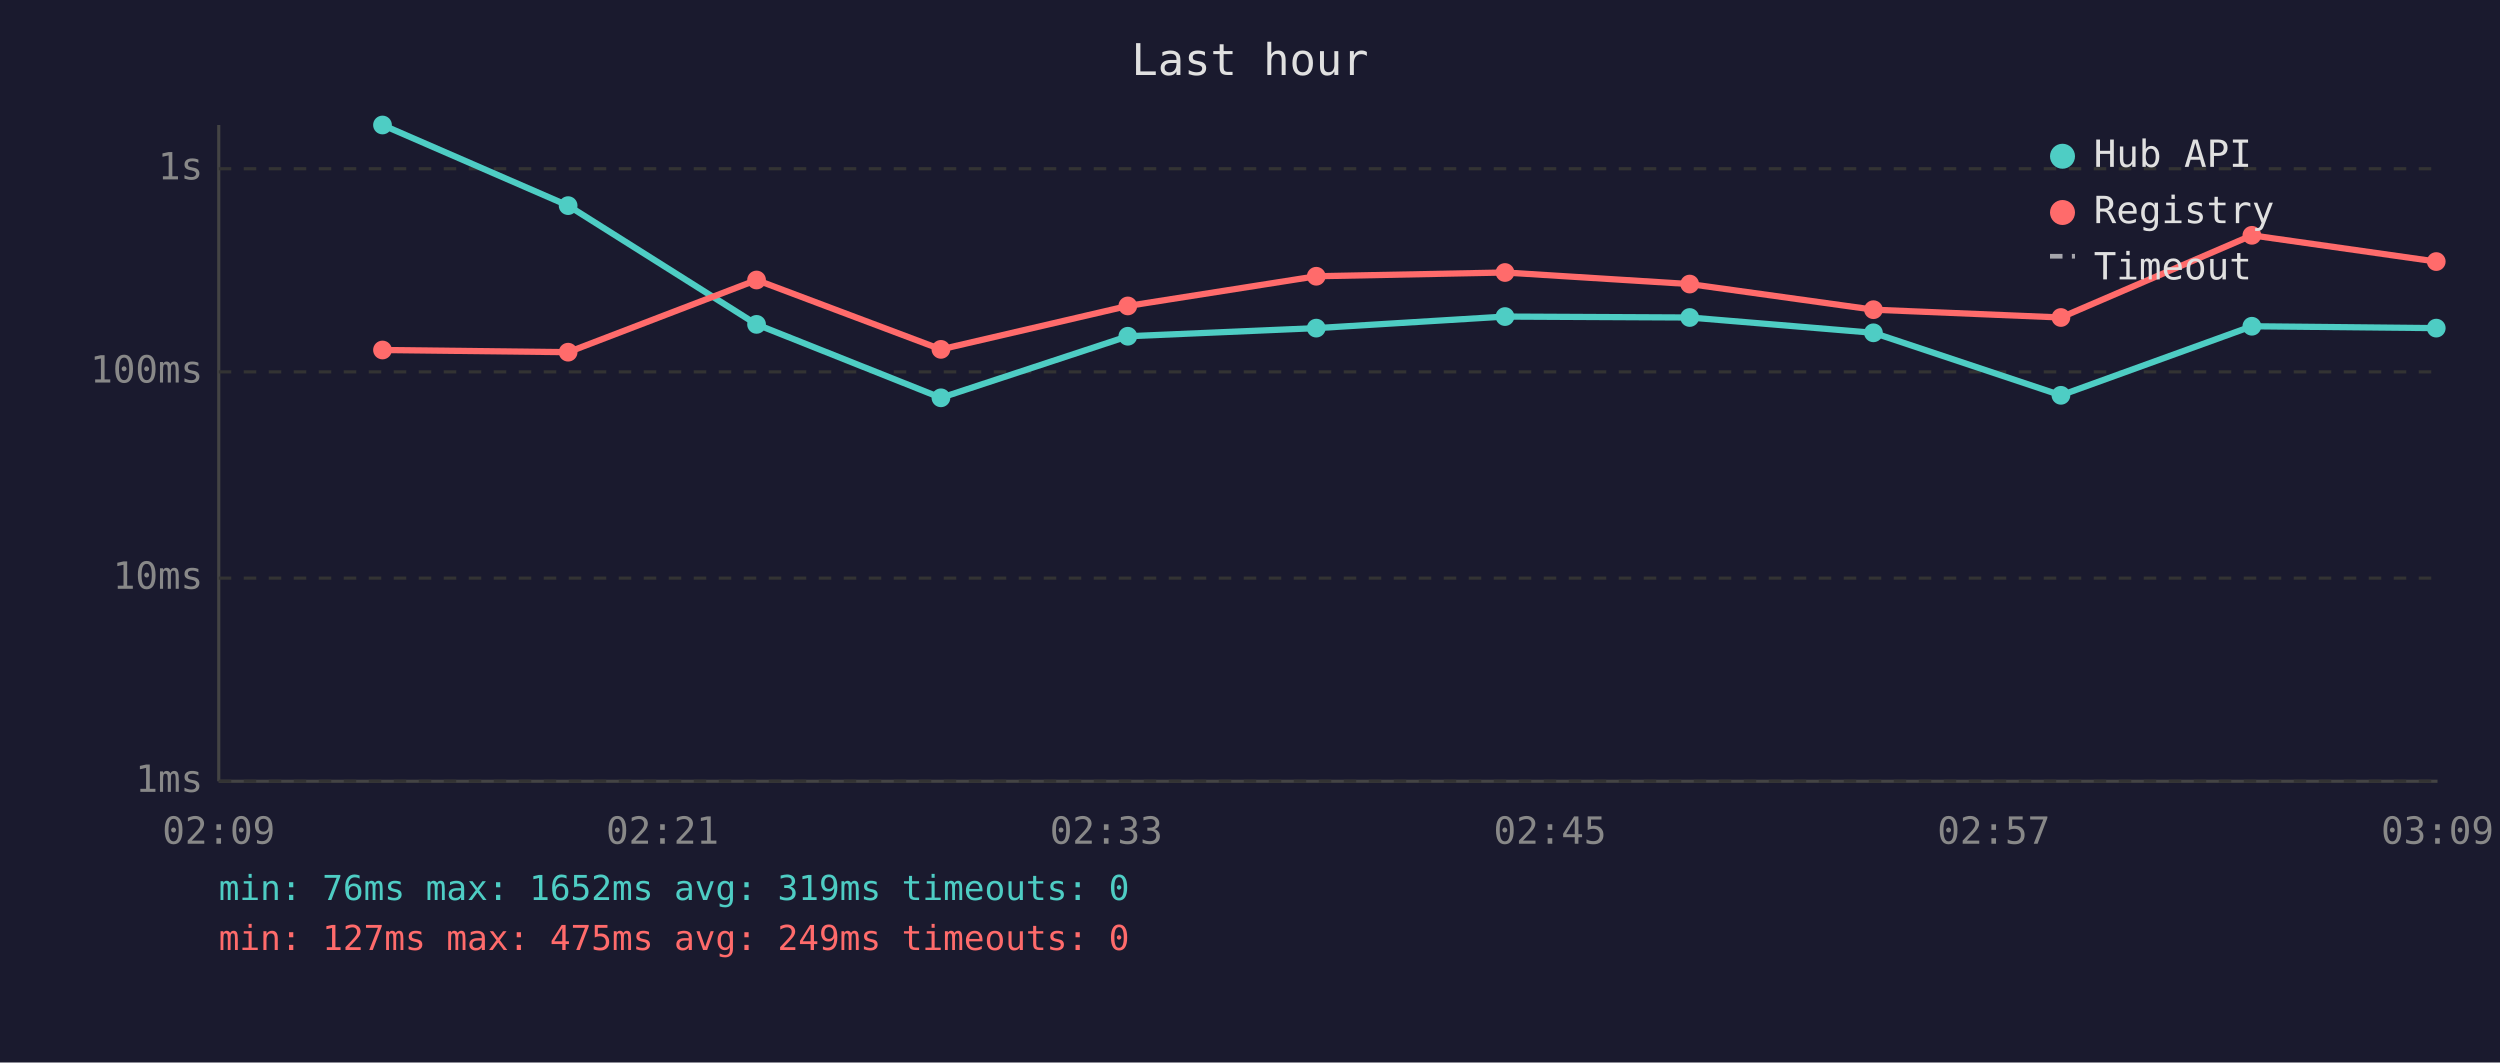
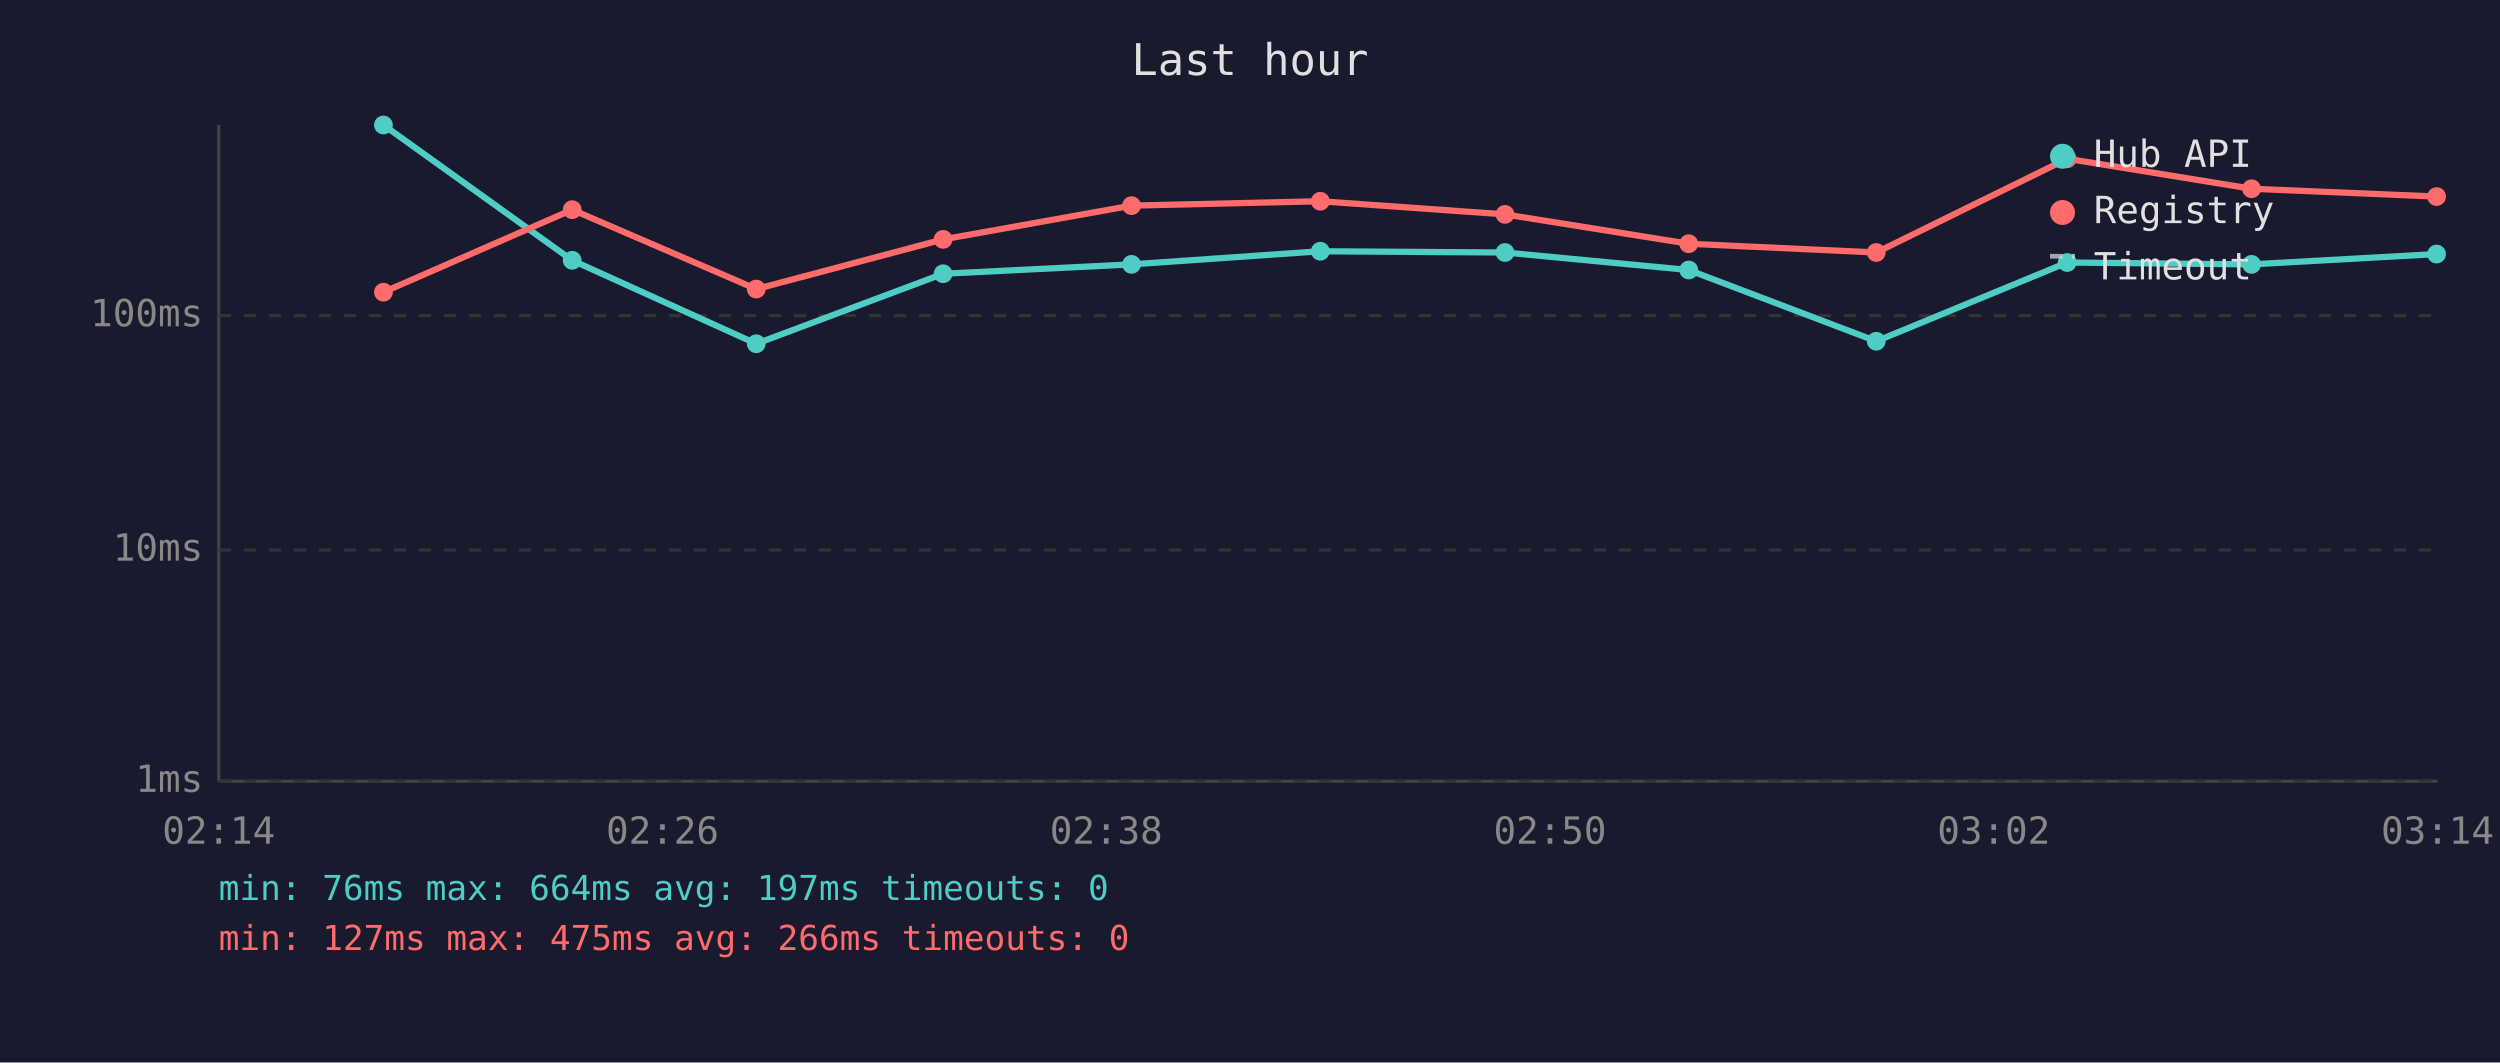
<svg xmlns="http://www.w3.org/2000/svg" viewBox="0 0 800 340" font-family="monospace" font-size="12">
  <rect width="800" height="340" fill="#1a1a2e" />
  <text x="400" y="24" fill="#e0e0e0" font-size="14" text-anchor="middle">Last hour</text>
  <line x1="70" y1="40" x2="70" y2="250" stroke="#444" stroke-width="1" />
  <line x1="70" y1="250" x2="780" y2="250" stroke="#444" stroke-width="1" />
  <line x1="70" y1="250" x2="780" y2="250" stroke="#333" stroke-width="1" stroke-dasharray="4" />
  <text x="65" y="250" fill="#888" text-anchor="end" dominant-baseline="middle">1ms</text>
-   <line x1="70" y1="185" x2="780" y2="185" stroke="#333" stroke-width="1" stroke-dasharray="4" />
-   <text x="65" y="185" fill="#888" text-anchor="end" dominant-baseline="middle">10ms</text>
-   <line x1="70" y1="119" x2="780" y2="119" stroke="#333" stroke-width="1" stroke-dasharray="4" />
-   <text x="65" y="119" fill="#888" text-anchor="end" dominant-baseline="middle">100ms</text>
-   <line x1="70" y1="54" x2="780" y2="54" stroke="#333" stroke-width="1" stroke-dasharray="4" />
-   <text x="65" y="54" fill="#888" text-anchor="end" dominant-baseline="middle">1s</text>
-   <text x="70" y="270" fill="#888" text-anchor="middle">02:09</text>
-   <text x="212" y="270" fill="#888" text-anchor="middle">02:21</text>
-   <text x="354" y="270" fill="#888" text-anchor="middle">02:33</text>
-   <text x="496" y="270" fill="#888" text-anchor="middle">02:45</text>
-   <text x="638" y="270" fill="#888" text-anchor="middle">02:57</text>
-   <text x="780" y="270" fill="#888" text-anchor="middle">03:09</text>
-   <polyline points="122.4,40.0 181.8,65.8 242.1,103.8 301.1,127.3 360.9,107.6 421.2,105.0 481.6,101.3 540.7,101.6 599.5,106.5 659.5,126.5 720.6,104.4 779.6,105.0" fill="none" stroke="#4ecdc4" stroke-width="2" opacity="1" />
-   <circle cx="122.4" cy="40.0" r="3" fill="#4ecdc4" />
-   <circle cx="181.8" cy="65.8" r="3" fill="#4ecdc4" />
-   <circle cx="242.1" cy="103.8" r="3" fill="#4ecdc4" />
-   <circle cx="301.1" cy="127.3" r="3" fill="#4ecdc4" />
-   <circle cx="360.9" cy="107.6" r="3" fill="#4ecdc4" />
-   <circle cx="421.2" cy="105.0" r="3" fill="#4ecdc4" />
-   <circle cx="481.6" cy="101.3" r="3" fill="#4ecdc4" />
-   <circle cx="540.7" cy="101.6" r="3" fill="#4ecdc4" />
-   <circle cx="599.5" cy="106.5" r="3" fill="#4ecdc4" />
-   <circle cx="659.5" cy="126.5" r="3" fill="#4ecdc4" />
-   <circle cx="720.6" cy="104.4" r="3" fill="#4ecdc4" />
-   <circle cx="779.6" cy="105.0" r="3" fill="#4ecdc4" />
-   <polyline points="122.4,112.0 181.8,112.7 242.1,89.6 301.1,111.8 360.9,97.9 421.2,88.4 481.6,87.2 540.7,90.9 599.5,99.1 659.5,101.6 720.6,75.3 779.6,83.7" fill="none" stroke="#ff6b6b" stroke-width="2" opacity="1" />
-   <circle cx="122.4" cy="112.0" r="3" fill="#ff6b6b" />
-   <circle cx="181.8" cy="112.7" r="3" fill="#ff6b6b" />
-   <circle cx="242.1" cy="89.6" r="3" fill="#ff6b6b" />
-   <circle cx="301.1" cy="111.8" r="3" fill="#ff6b6b" />
-   <circle cx="360.9" cy="97.9" r="3" fill="#ff6b6b" />
-   <circle cx="421.2" cy="88.4" r="3" fill="#ff6b6b" />
-   <circle cx="481.6" cy="87.2" r="3" fill="#ff6b6b" />
-   <circle cx="540.7" cy="90.9" r="3" fill="#ff6b6b" />
-   <circle cx="599.5" cy="99.1" r="3" fill="#ff6b6b" />
-   <circle cx="659.5" cy="101.6" r="3" fill="#ff6b6b" />
-   <circle cx="720.6" cy="75.3" r="3" fill="#ff6b6b" />
-   <circle cx="779.6" cy="83.7" r="3" fill="#ff6b6b" />
+   <line x1="70" y1="176" x2="780" y2="176" stroke="#333" stroke-width="1" stroke-dasharray="4" />
+   <text x="65" y="176" fill="#888" text-anchor="end" dominant-baseline="middle">10ms</text>
+   <line x1="70" y1="101" x2="780" y2="101" stroke="#333" stroke-width="1" stroke-dasharray="4" />
+   <text x="65" y="101" fill="#888" text-anchor="end" dominant-baseline="middle">100ms</text>
+   <text x="70" y="270" fill="#888" text-anchor="middle">02:14</text>
+   <text x="212" y="270" fill="#888" text-anchor="middle">02:26</text>
+   <text x="354" y="270" fill="#888" text-anchor="middle">02:38</text>
+   <text x="496" y="270" fill="#888" text-anchor="middle">02:50</text>
+   <text x="638" y="270" fill="#888" text-anchor="middle">03:02</text>
+   <text x="780" y="270" fill="#888" text-anchor="middle">03:14</text>
+   <polyline points="122.7,40.0 183.1,83.3 242.0,110.0 301.8,87.6 362.1,84.6 422.5,80.4 481.6,80.8 540.4,86.4 600.4,109.2 661.5,84.0 720.5,84.6 779.7,81.3" fill="none" stroke="#4ecdc4" stroke-width="2" opacity="1" />
+   <circle cx="122.7" cy="40.0" r="3" fill="#4ecdc4" />
+   <circle cx="183.1" cy="83.3" r="3" fill="#4ecdc4" />
+   <circle cx="242.0" cy="110.0" r="3" fill="#4ecdc4" />
+   <circle cx="301.8" cy="87.6" r="3" fill="#4ecdc4" />
+   <circle cx="362.1" cy="84.6" r="3" fill="#4ecdc4" />
+   <circle cx="422.5" cy="80.4" r="3" fill="#4ecdc4" />
+   <circle cx="481.6" cy="80.8" r="3" fill="#4ecdc4" />
+   <circle cx="540.4" cy="86.4" r="3" fill="#4ecdc4" />
+   <circle cx="600.4" cy="109.2" r="3" fill="#4ecdc4" />
+   <circle cx="661.5" cy="84.0" r="3" fill="#4ecdc4" />
+   <circle cx="720.5" cy="84.6" r="3" fill="#4ecdc4" />
+   <circle cx="779.7" cy="81.3" r="3" fill="#4ecdc4" />
+   <polyline points="122.7,93.5 183.1,67.1 242.0,92.5 301.8,76.6 362.1,65.8 422.5,64.4 481.6,68.6 540.4,78.0 600.4,80.8 661.5,50.8 720.5,60.4 779.7,62.9" fill="none" stroke="#ff6b6b" stroke-width="2" opacity="1" />
+   <circle cx="122.7" cy="93.5" r="3" fill="#ff6b6b" />
+   <circle cx="183.1" cy="67.1" r="3" fill="#ff6b6b" />
+   <circle cx="242.0" cy="92.5" r="3" fill="#ff6b6b" />
+   <circle cx="301.8" cy="76.6" r="3" fill="#ff6b6b" />
+   <circle cx="362.1" cy="65.8" r="3" fill="#ff6b6b" />
+   <circle cx="422.5" cy="64.4" r="3" fill="#ff6b6b" />
+   <circle cx="481.6" cy="68.6" r="3" fill="#ff6b6b" />
+   <circle cx="540.4" cy="78.0" r="3" fill="#ff6b6b" />
+   <circle cx="600.4" cy="80.8" r="3" fill="#ff6b6b" />
+   <circle cx="661.5" cy="50.8" r="3" fill="#ff6b6b" />
+   <circle cx="720.5" cy="60.4" r="3" fill="#ff6b6b" />
+   <circle cx="779.7" cy="62.9" r="3" fill="#ff6b6b" />
  <circle cx="660" cy="50" r="4" fill="#4ecdc4" />
  <text x="670" y="50" fill="#e0e0e0" dominant-baseline="middle">Hub API</text>
  <circle cx="660" cy="68" r="4" fill="#ff6b6b" />
  <text x="670" y="68" fill="#e0e0e0" dominant-baseline="middle">Registry</text>
  <line x1="656" y1="82" x2="664" y2="82" stroke="#e0e0e0" stroke-width="1.5" stroke-dasharray="4,3" opacity="0.7" />
  <text x="670" y="86" fill="#e0e0e0" dominant-baseline="middle">Timeout</text>
-   <text x="70" y="288" fill="#4ecdc4" font-size="11">min: 76ms  max: 1652ms  avg: 319ms  timeouts: 0</text>
-   <text x="70" y="304" fill="#ff6b6b" font-size="11">min: 127ms  max: 475ms  avg: 249ms  timeouts: 0</text>
+   <text x="70" y="288" fill="#4ecdc4" font-size="11">min: 76ms  max: 664ms  avg: 197ms  timeouts: 0</text>
+   <text x="70" y="304" fill="#ff6b6b" font-size="11">min: 127ms  max: 475ms  avg: 266ms  timeouts: 0</text>
</svg>
